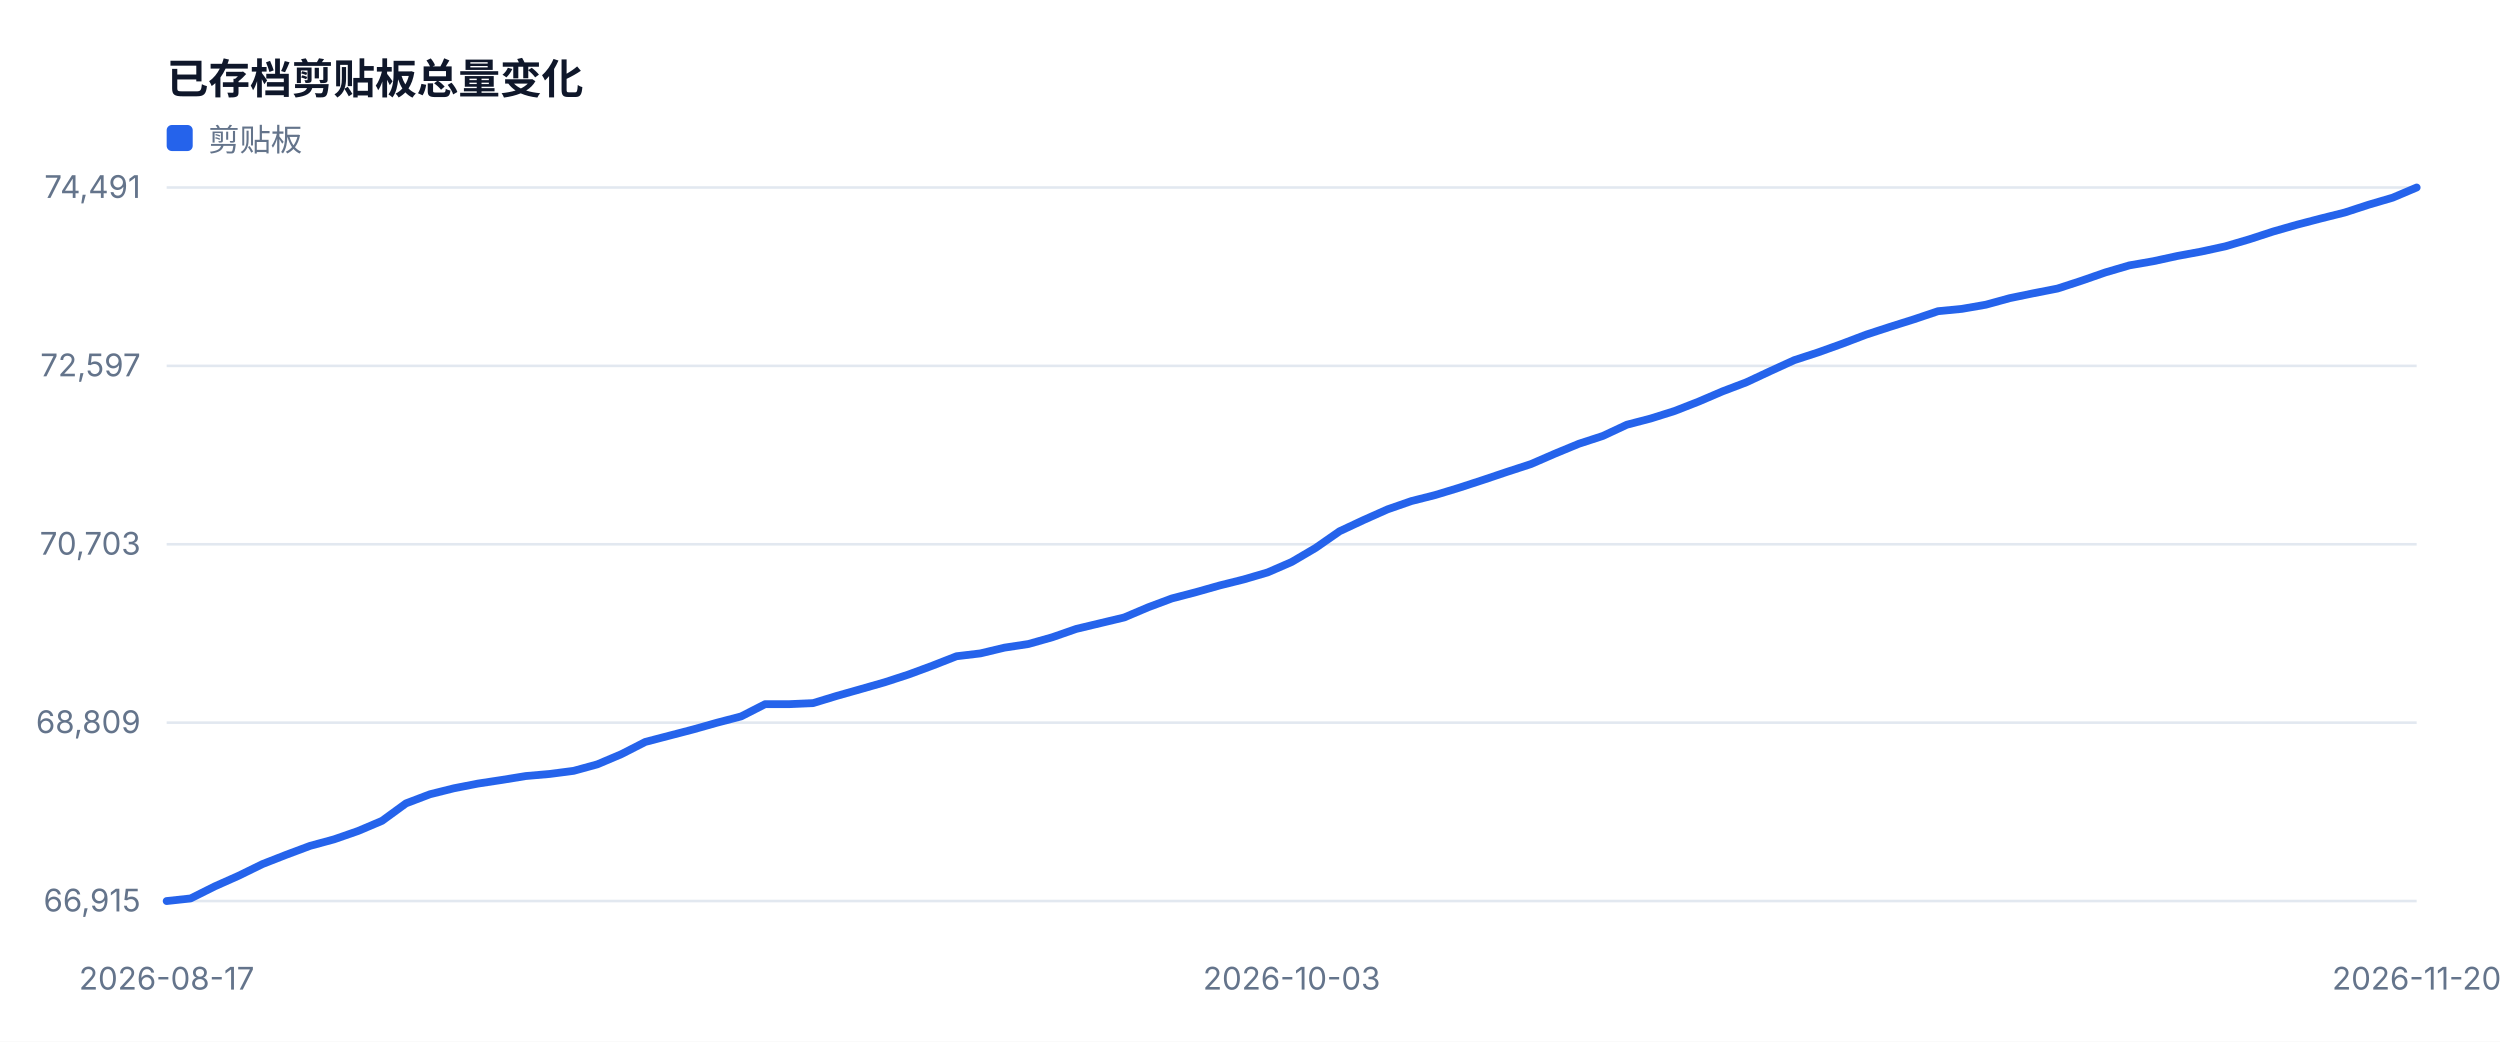
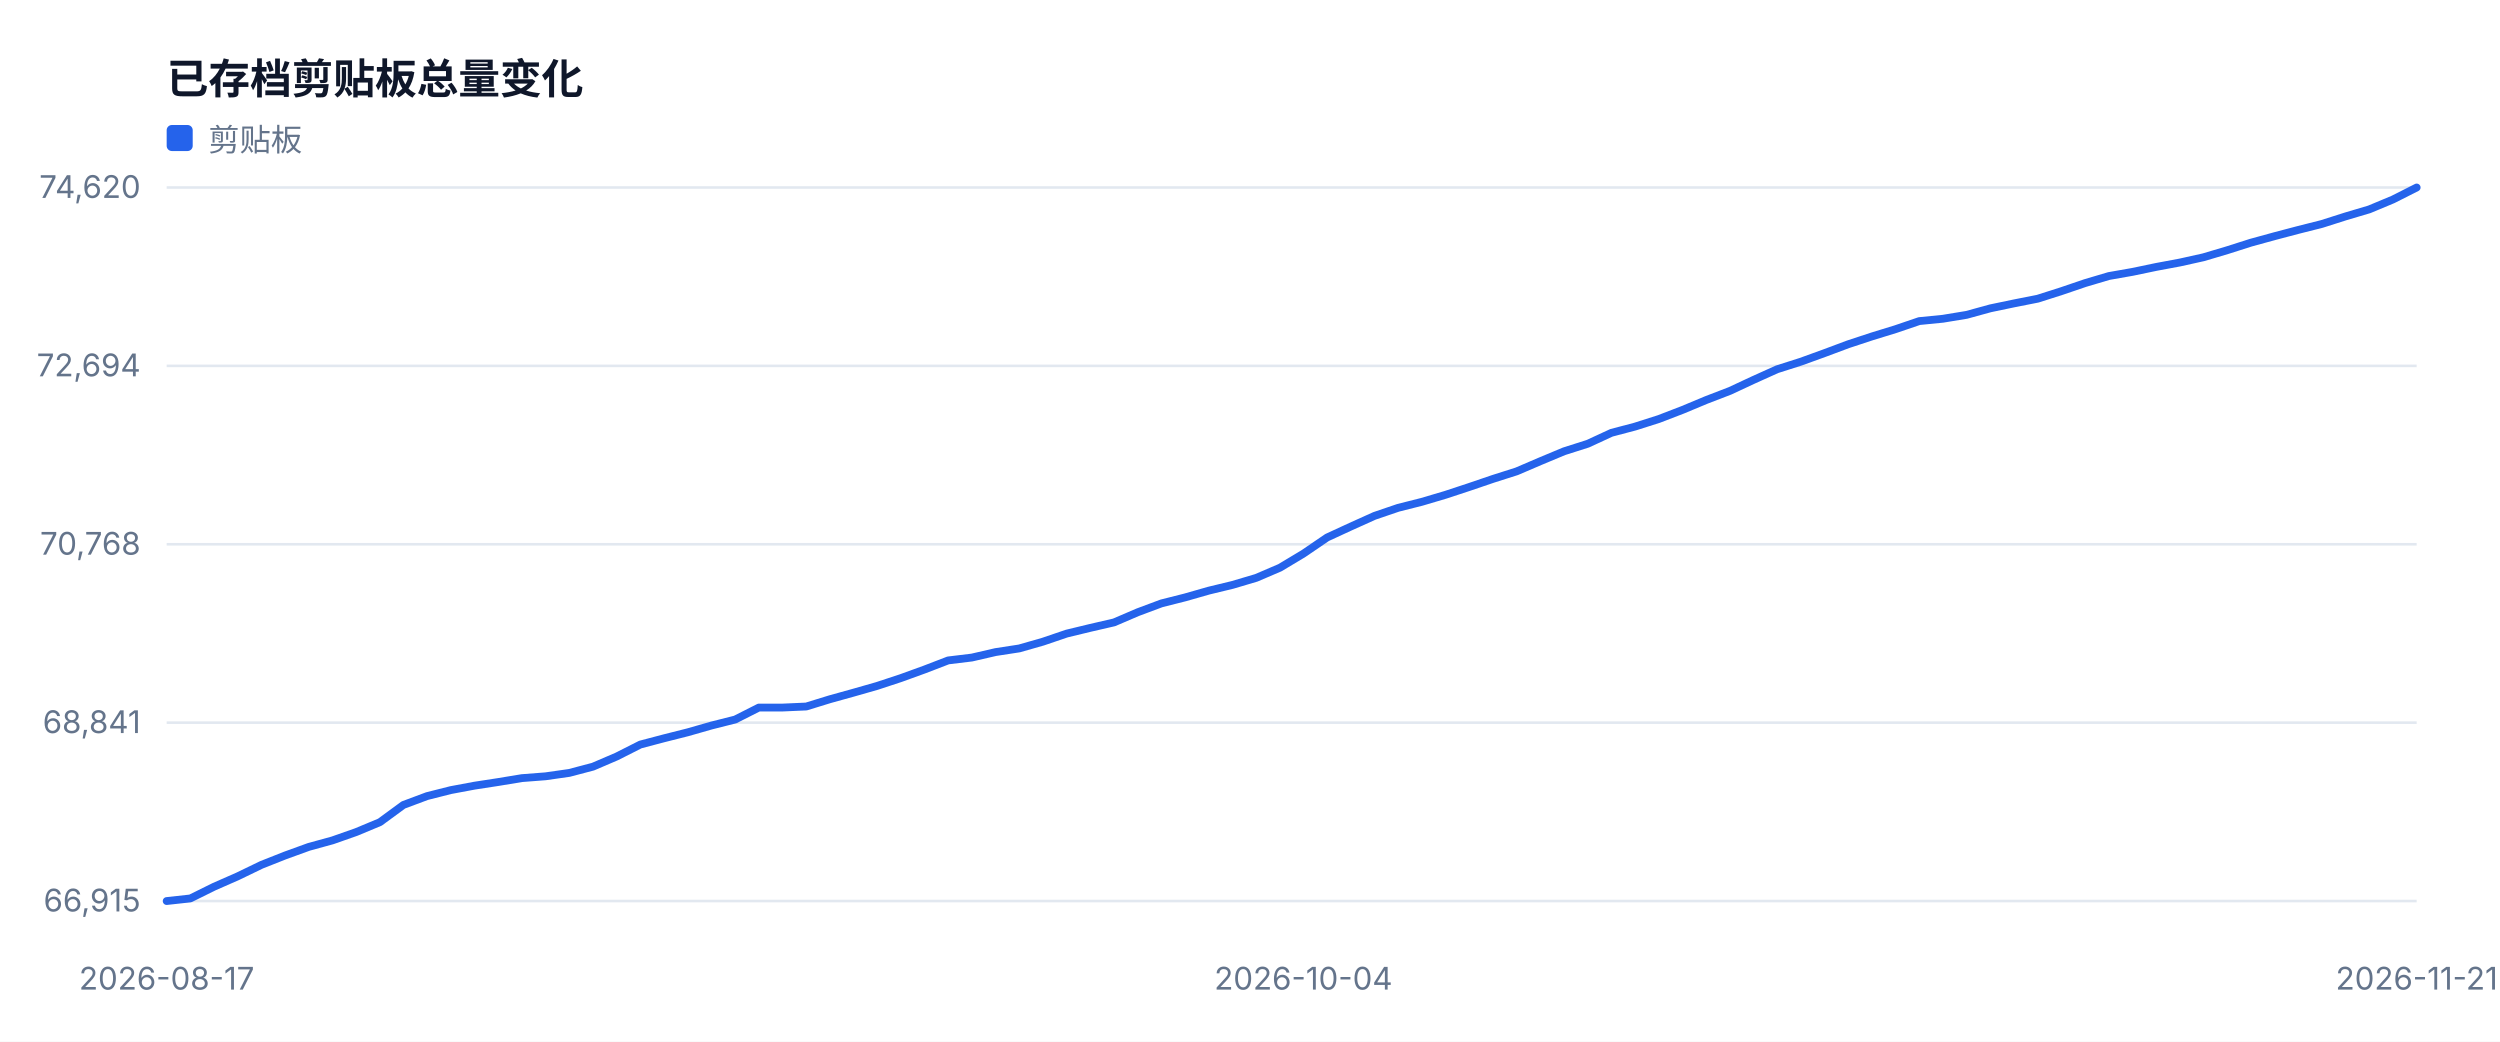
<svg xmlns="http://www.w3.org/2000/svg" width="960" height="400" viewBox="0 0 960 400" role="img">
  <style>text{font-family:-apple-system,BlinkMacSystemFont,'Segoe UI',sans-serif;fill:#334155}.muted{fill:#64748b;font-size:12px}.value{fill:#0f172a;font-size:28px;font-weight:700}.title{fill:#0f172a;font-size:16px;font-weight:700}</style>
  <rect width="100%" height="100%" fill="#ffffff" />
  <text x="64" y="36" class="title">已存档剪贴板总量变化</text>
  <line x1="64" y1="346.0" x2="928" y2="346.0" stroke="#e2e8f0" />
  <text x="54" y="350.0" text-anchor="end" class="muted">66,915</text>
  <line x1="64" y1="277.5" x2="928" y2="277.5" stroke="#e2e8f0" />
-   <text x="54" y="281.5" text-anchor="end" class="muted">68,809</text>
+   <text x="54" y="281.5" text-anchor="end" class="muted">68,841</text>
  <line x1="64" y1="209.0" x2="928" y2="209.0" stroke="#e2e8f0" />
-   <text x="54" y="213.0" text-anchor="end" class="muted">70,703</text>
+   <text x="54" y="213.0" text-anchor="end" class="muted">70,768</text>
  <line x1="64" y1="140.5" x2="928" y2="140.5" stroke="#e2e8f0" />
-   <text x="54" y="144.5" text-anchor="end" class="muted">72,597</text>
+   <text x="54" y="144.5" text-anchor="end" class="muted">72,694</text>
  <line x1="64" y1="72.0" x2="928" y2="72.0" stroke="#e2e8f0" />
-   <text x="54" y="76.0" text-anchor="end" class="muted">74,491</text>
+   <text x="54" y="76.0" text-anchor="end" class="muted">74,620</text>
  <text x="64.0" y="380" text-anchor="middle" class="muted">2026-08-17</text>
-   <text x="496.0" y="380" text-anchor="middle" class="muted">2026-10-03</text>
-   <text x="928.0" y="380" text-anchor="middle" class="muted">2026-11-20</text>
-   <polyline fill="none" stroke="#2563eb" stroke-width="3" stroke-linejoin="round" stroke-linecap="round" points="64.0,346.0 73.2,345.0 82.4,340.4 91.6,336.3 100.8,331.8 110.0,328.2 119.1,324.8 128.3,322.3 137.5,319.1 146.7,315.2 155.9,308.5 165.1,305.0 174.3,302.7 183.5,300.9 192.7,299.5 201.9,298.0 211.1,297.2 220.3,296.0 229.4,293.5 238.6,289.6 247.8,284.9 257.0,282.5 266.2,280.1 275.4,277.5 284.6,275.1 293.8,270.4 303.0,270.4 312.2,270.0 321.4,267.2 330.6,264.6 339.7,262.0 348.9,259.0 358.1,255.6 367.3,252.0 376.5,250.9 385.7,248.7 394.9,247.3 404.1,244.7 413.3,241.5 422.5,239.3 431.7,237.1 440.9,233.2 450.0,229.8 459.2,227.4 468.4,224.8 477.6,222.5 486.8,219.8 496.0,215.8 505.2,210.4 514.4,204.0 523.6,199.7 532.8,195.6 542.0,192.4 551.1,190.1 560.3,187.3 569.5,184.3 578.7,181.2 587.9,178.2 597.1,174.2 606.3,170.4 615.5,167.4 624.7,163.1 633.9,160.7 643.1,157.8 652.3,154.2 661.4,150.3 670.6,146.8 679.8,142.5 689.0,138.3 698.2,135.3 707.4,132.0 716.6,128.5 725.8,125.5 735.0,122.6 744.2,119.5 753.4,118.6 762.6,117.0 771.7,114.5 780.9,112.6 790.1,110.8 799.3,107.8 808.5,104.6 817.7,101.9 826.9,100.3 836.1,98.3 845.3,96.6 854.5,94.6 863.7,91.9 872.9,88.9 882.0,86.3 891.2,83.9 900.4,81.6 909.6,78.6 918.8,75.9 928.0,72.0" />
+   <text x="500.5" y="380" text-anchor="middle" class="muted">2026-10-04</text>
+   <text x="928.0" y="380" text-anchor="middle" class="muted">2026-11-21</text>
+   <polyline fill="none" stroke="#2563eb" stroke-width="3" stroke-linejoin="round" stroke-linecap="round" points="64.0,346.0 73.1,345.0 82.2,340.5 91.3,336.5 100.4,332.1 109.5,328.5 118.6,325.2 127.7,322.7 136.8,319.5 145.9,315.7 154.9,309.1 164.0,305.7 173.1,303.4 182.2,301.7 191.3,300.3 200.4,298.8 209.5,298.1 218.6,296.8 227.7,294.4 236.8,290.5 245.9,285.9 255.0,283.5 264.1,281.2 273.2,278.6 282.3,276.3 291.4,271.7 300.5,271.7 309.6,271.3 318.7,268.5 327.7,266.0 336.8,263.4 345.9,260.4 355.0,257.1 364.1,253.6 373.2,252.5 382.3,250.4 391.4,249.0 400.5,246.4 409.6,243.3 418.7,241.1 427.8,239.0 436.9,235.1 446.0,231.7 455.1,229.4 464.2,226.8 473.3,224.6 482.4,221.9 491.5,218.0 500.5,212.6 509.6,206.4 518.7,202.2 527.8,198.1 536.9,195.0 546.0,192.7 555.1,190.0 564.2,187.0 573.3,183.9 582.4,181.0 591.5,177.1 600.6,173.3 609.7,170.4 618.8,166.2 627.9,163.8 637.0,160.9 646.1,157.4 655.2,153.6 664.3,150.1 673.3,145.9 682.4,141.8 691.5,138.9 700.6,135.6 709.7,132.2 718.8,129.2 727.9,126.4 737.0,123.3 746.1,122.4 755.2,120.9 764.3,118.4 773.4,116.5 782.5,114.7 791.6,111.8 800.7,108.7 809.8,106.0 818.9,104.4 828.0,102.5 837.1,100.8 846.1,98.8 855.2,96.1 864.3,93.2 873.4,90.7 882.5,88.3 891.6,86.0 900.7,83.1 909.8,80.4 918.9,76.6 928.0,72.0" />
  <rect x="64" y="48" width="10" height="10" fill="#2563eb" rx="2" />
  <text x="80" y="58" class="muted">剪贴板</text>
</svg>
